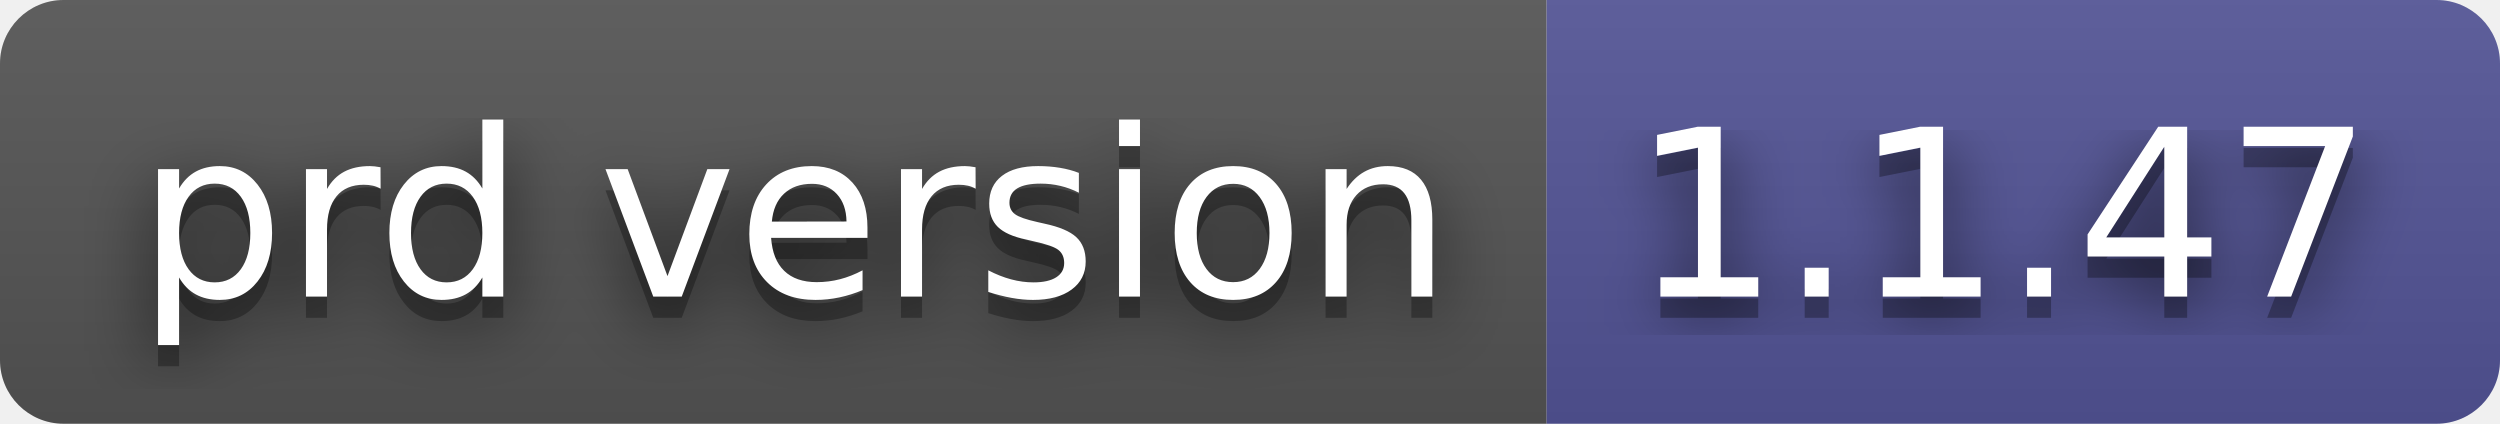
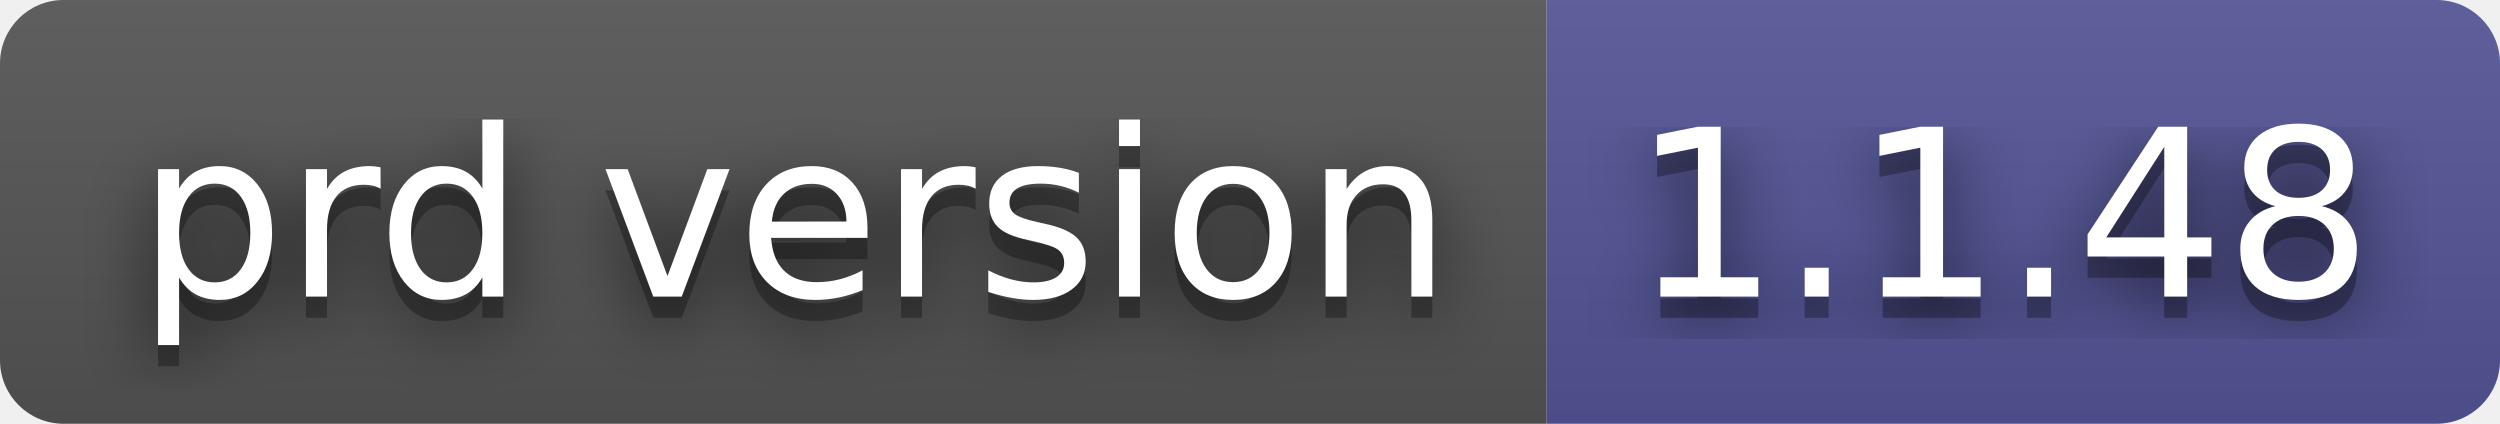
- <svg xmlns="http://www.w3.org/2000/svg" width="118" height="20" role="img" aria-label="prd version: 1.1.47">
+ <svg xmlns="http://www.w3.org/2000/svg" width="118" height="20" role="img" aria-label="prd version: 1.1.48">
  <filter id="blur">
    <feGaussianBlur stdDeviation="16" />
  </filter>
  <linearGradient id="s" x2="0" y2="100%">
    <stop offset="0" stop-color="#bbb" stop-opacity=".1" />
    <stop offset="1" stop-opacity=".1" />
  </linearGradient>
  <clipPath id="r">
    <rect width="118" height="20" rx="3" />
  </clipPath>
  <g clip-path="url(#r)">
    <rect width="73" height="20" fill="#555" />
    <rect x="73" width="45" height="20" fill="#535597" />
    <rect width="118" height="20" fill="url(#s)" />
  </g>
  <g fill="#fff" text-anchor="middle" font-family="Verdana,Geneva,DejaVu Sans,sans-serif" text-rendering="geometricPrecision" font-size="110">
    <g transform="scale(.1)">
      <g aria-hidden="true" fill="#010101">
        <text x="375" y="150" fill-opacity=".8" filter="url(#blur)" textLength="630">prd version</text>
        <text x="375" y="150" fill-opacity=".3" textLength="630">prd version</text>
      </g>
      <text x="375" y="140" textLength="630">prd version</text>
    </g>
    <g transform="scale(.1)">
      <g aria-hidden="true" fill="#010101">
-         <text x="945" y="150" fill-opacity=".8" filter="url(#blur)" textLength="350">1.1.47</text>
-         <text x="945" y="150" fill-opacity=".3" textLength="350">1.1.47</text>
+         <text x="945" y="150" fill-opacity=".8" filter="url(#blur)" textLength="350">1.1.48</text>
+         <text x="945" y="150" fill-opacity=".3" textLength="350">1.1.48</text>
      </g>
-       <text x="945" y="140" textLength="350">1.1.47</text>
+       <text x="945" y="140" textLength="350">1.1.48</text>
    </g>
  </g>
</svg>
